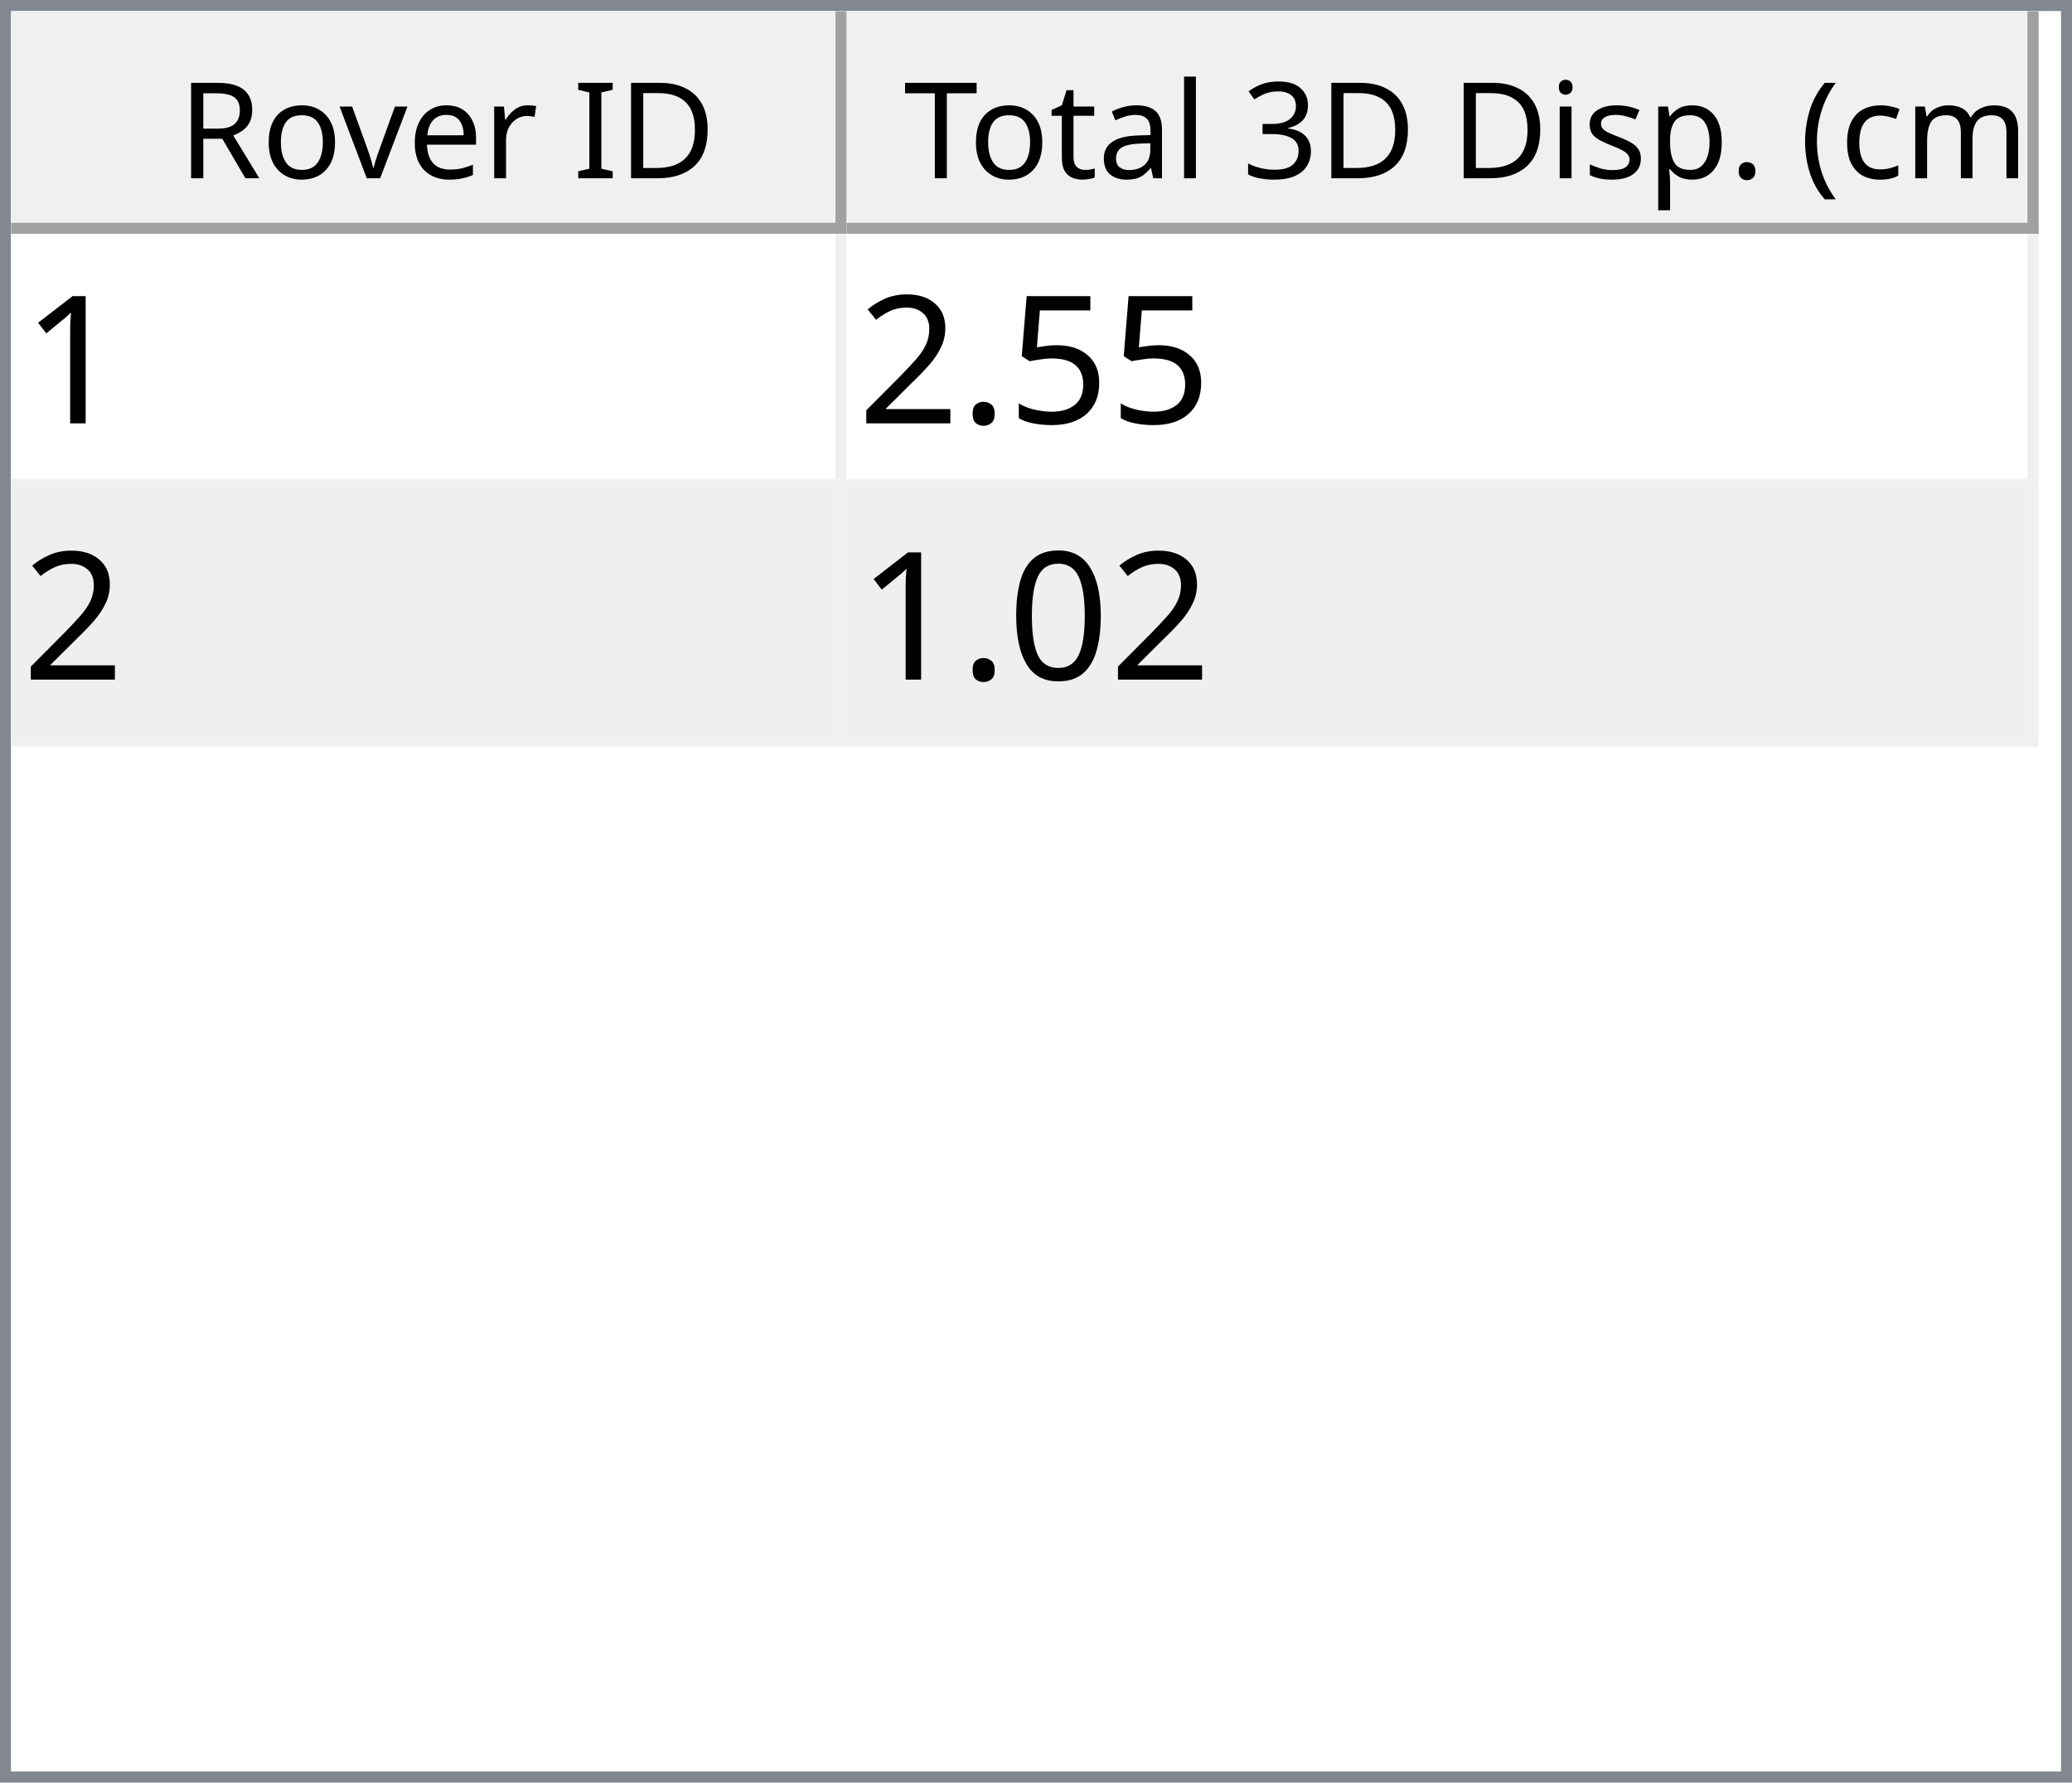
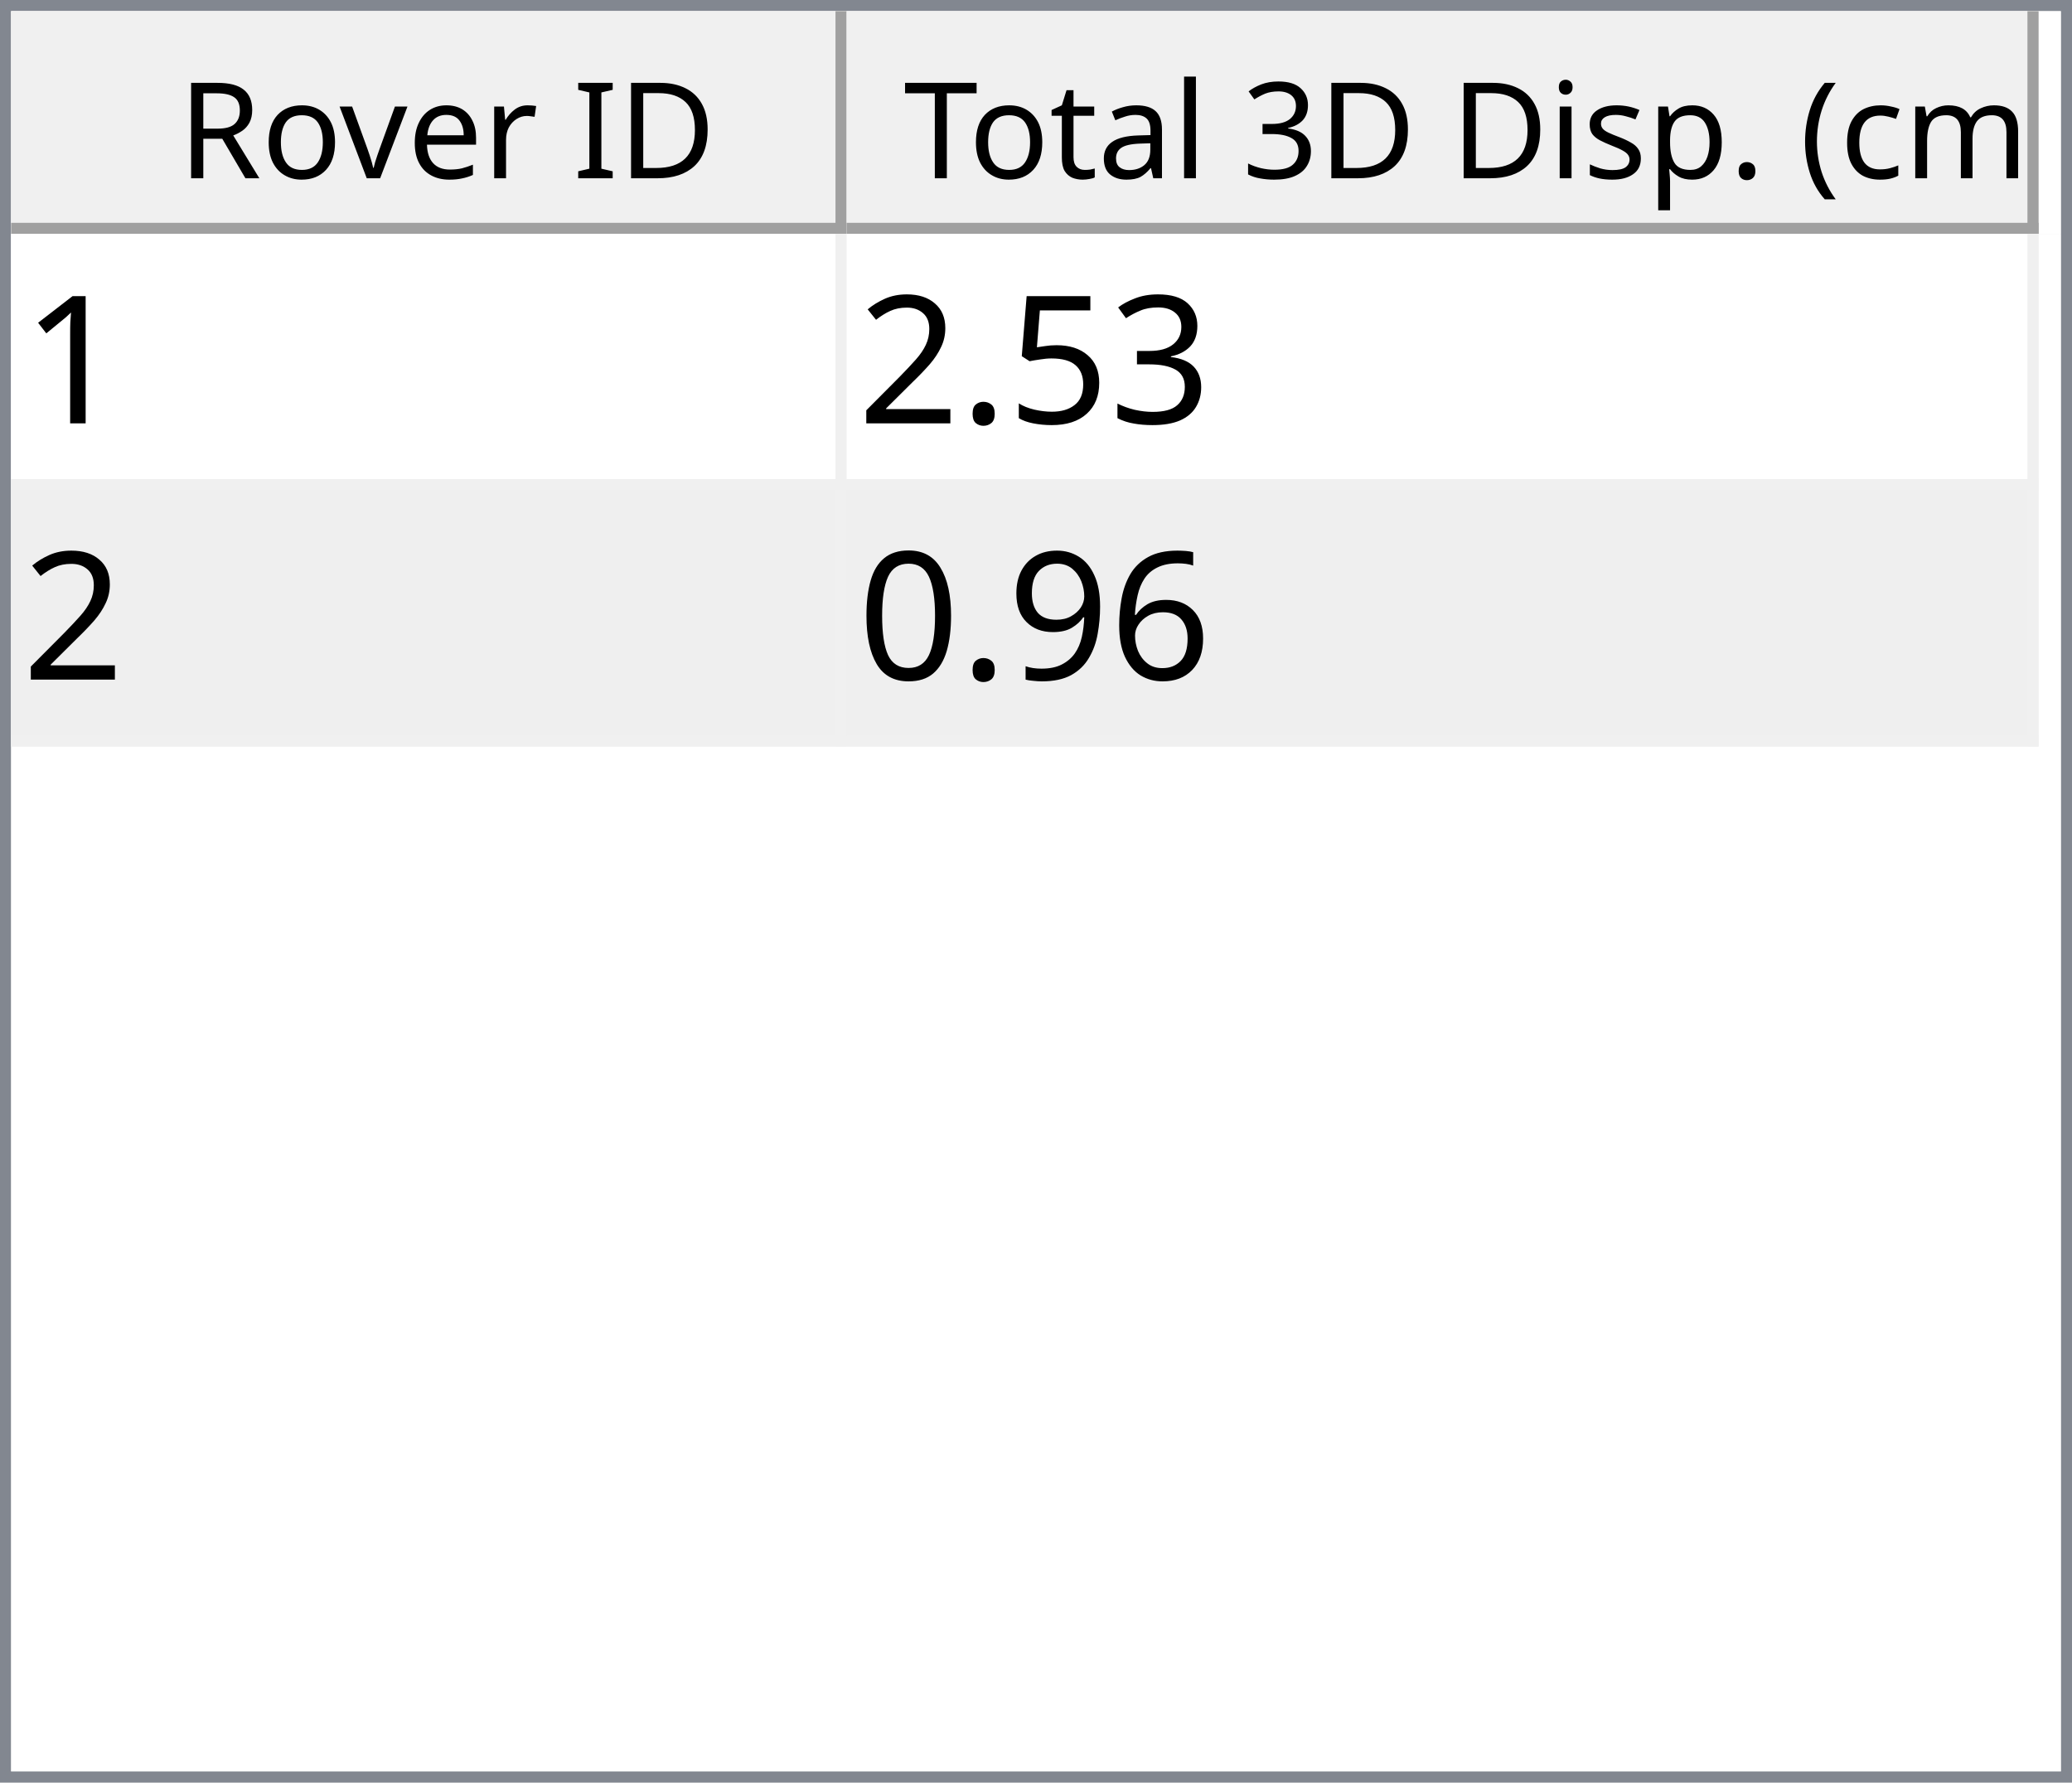
<svg xmlns="http://www.w3.org/2000/svg" style="fill-opacity:1; color-rendering:auto; color-interpolation:auto; text-rendering:auto; stroke:black; stroke-linecap:square; stroke-miterlimit:10; shape-rendering:auto; stroke-opacity:1; fill:black; stroke-dasharray:none; font-weight:normal; stroke-width:1; font-family:'Dialog'; font-style:normal; stroke-linejoin:miter; font-size:12px; stroke-dashoffset:0; image-rendering:auto;" width="186" height="160">
  <defs id="genericDefs" />
  <g>
    <defs id="defs1">
      <clipPath clipPathUnits="userSpaceOnUse" id="clipPath1">
        <path d="M0 0 L186 0 L186 160 L0 160 L0 0 Z" />
      </clipPath>
      <clipPath clipPathUnits="userSpaceOnUse" id="clipPath2">
        <path d="M0 0 L0 160 L186 160 L186 0 Z" />
      </clipPath>
      <clipPath clipPathUnits="userSpaceOnUse" id="clipPath3">
        <path d="M0 0 L0 20 L184 20 L184 0 Z" />
      </clipPath>
      <clipPath clipPathUnits="userSpaceOnUse" id="clipPath4">
        <path d="M0 0 L0 20 L75 20 L75 0 Z" />
      </clipPath>
      <clipPath clipPathUnits="userSpaceOnUse" id="clipPath5">
        <path d="M1 1 L1 19 L74 19 L74 1 Z" />
      </clipPath>
      <clipPath clipPathUnits="userSpaceOnUse" id="clipPath6">
        <path d="M0 0 L0 18 L73 18 L73 0 Z" />
      </clipPath>
      <clipPath clipPathUnits="userSpaceOnUse" id="clipPath7">
        <path d="M-0.5 -0.5 L-0.5 19.5 L74.5 19.5 L74.5 -0.5 Z" />
      </clipPath>
      <clipPath clipPathUnits="userSpaceOnUse" id="clipPath8">
        <path d="M0 0 L0 20 L107 20 L107 0 Z" />
      </clipPath>
      <clipPath clipPathUnits="userSpaceOnUse" id="clipPath9">
        <path d="M1 1 L1 19 L106 19 L106 1 Z" />
      </clipPath>
      <clipPath clipPathUnits="userSpaceOnUse" id="clipPath10">
        <path d="M0 0 L0 18 L105 18 L105 0 Z" />
      </clipPath>
      <clipPath clipPathUnits="userSpaceOnUse" id="clipPath11">
        <path d="M-0.5 -0.5 L-0.5 19.5 L106.5 19.5 L106.5 -0.5 Z" />
      </clipPath>
      <clipPath clipPathUnits="userSpaceOnUse" id="clipPath12">
        <path d="M0 0 L0 138 L184 138 L184 0 Z" />
      </clipPath>
      <clipPath clipPathUnits="userSpaceOnUse" id="clipPath13">
        <path d="M0 0 L0 46 L182 46 L182 0 Z" />
      </clipPath>
      <clipPath clipPathUnits="userSpaceOnUse" id="clipPath14">
        <path d="M-0.5 -0.5 L-0.5 45.5 L181.5 45.5 L181.5 -0.5 Z" />
      </clipPath>
      <clipPath clipPathUnits="userSpaceOnUse" id="clipPath15">
        <path d="M0 0 L0 22 L74 22 L74 0 Z" />
      </clipPath>
      <clipPath clipPathUnits="userSpaceOnUse" id="clipPath16">
        <path d="M0 0 L0 22 L106 22 L106 0 Z" />
      </clipPath>
      <font horiz-adv-x="64.551" id="font1">
        <font-face ascent="107.91" descent="25.098" units-per-em="100" style="font-style:normal; font-family:Segoe UI; font-weight:normal;" />
        <missing-glyph horiz-adv-x="64.551" d="M8.109 0 L8.109 68.266 L56.453 68.266 L56.453 0 L8.109 0 ZM15.328 7.234 L49.219 7.234 L49.219 61.031 L15.328 61.031 L15.328 7.234 Z" />
        <glyph unicode="D" horiz-adv-x="70.117" d="M9.188 0 L9.188 70.016 L28.516 70.016 Q65.531 70.016 65.531 35.891 Q65.531 19.672 55.25 9.836 Q44.969 0 27.734 0 L9.188 0 ZM17.391 62.594 L17.391 7.422 L27.828 7.422 Q41.609 7.422 49.273 14.797 Q56.938 22.172 56.938 35.688 Q56.938 62.594 28.328 62.594 L17.391 62.594 Z" />
        <glyph unicode="I" horiz-adv-x="26.611" d="M17.391 0 L9.188 0 L9.188 70.016 L17.391 70.016 L17.391 0 Z" />
        <glyph unicode=" " horiz-adv-x="27.393" d="" />
        <glyph unicode="r" horiz-adv-x="34.766" d="M34.188 41.891 Q32.078 43.5 28.125 43.5 Q23 43.5 19.555 38.672 Q16.109 33.844 16.109 25.484 L16.109 0 L8.109 0 L8.109 50 L16.109 50 L16.109 39.703 L16.312 39.703 Q18.016 44.969 21.531 47.922 Q25.047 50.875 29.391 50.875 Q32.516 50.875 34.188 50.203 L34.188 41.891 Z" />
        <glyph unicode="e" horiz-adv-x="52.295" d="M48.297 23 L12.984 23 Q13.188 14.656 17.484 10.109 Q21.781 5.562 29.297 5.562 Q37.75 5.562 44.828 11.141 L44.828 3.609 Q38.234 -1.172 27.391 -1.172 Q16.797 -1.172 10.742 5.641 Q4.688 12.453 4.688 24.812 Q4.688 36.469 11.305 43.82 Q17.922 51.172 27.734 51.172 Q37.547 51.172 42.922 44.828 Q48.297 38.484 48.297 27.203 L48.297 23 ZM40.094 29.781 Q40.047 36.719 36.75 40.578 Q33.453 44.438 27.594 44.438 Q21.922 44.438 17.969 40.383 Q14.016 36.328 13.094 29.781 L40.094 29.781 Z" />
        <glyph unicode="v" horiz-adv-x="47.9" d="M47.406 50 L27.484 0 L19.625 0 L0.688 50 L9.469 50 L22.172 13.672 Q23.578 9.672 23.922 6.688 L24.125 6.688 Q24.609 10.453 25.688 13.484 L38.969 50 L47.406 50 Z" />
        <glyph unicode="o" horiz-adv-x="58.594" d="M29 -1.172 Q17.922 -1.172 11.305 5.836 Q4.688 12.844 4.688 24.422 Q4.688 37.016 11.57 44.094 Q18.453 51.172 30.172 51.172 Q41.359 51.172 47.633 44.289 Q53.906 37.406 53.906 25.203 Q53.906 13.234 47.141 6.031 Q40.375 -1.172 29 -1.172 ZM29.594 44.438 Q21.875 44.438 17.383 39.188 Q12.891 33.938 12.891 24.703 Q12.891 15.828 17.43 10.695 Q21.969 5.562 29.594 5.562 Q37.359 5.562 41.531 10.594 Q45.703 15.625 45.703 24.906 Q45.703 34.281 41.531 39.359 Q37.359 44.438 29.594 44.438 Z" />
        <glyph unicode="R" horiz-adv-x="59.814" d="M59.375 0 L49.609 0 L37.891 19.625 Q36.281 22.359 34.766 24.289 Q33.25 26.219 31.664 27.438 Q30.078 28.656 28.25 29.219 Q26.422 29.781 24.125 29.781 L17.391 29.781 L17.391 0 L9.188 0 L9.188 70.016 L30.078 70.016 Q34.672 70.016 38.555 68.867 Q42.438 67.719 45.289 65.375 Q48.141 63.031 49.758 59.547 Q51.375 56.062 51.375 51.375 Q51.375 47.703 50.273 44.656 Q49.172 41.609 47.148 39.211 Q45.125 36.812 42.266 35.133 Q39.406 33.453 35.844 32.516 L35.844 32.328 Q37.594 31.547 38.891 30.547 Q40.188 29.547 41.359 28.18 Q42.531 26.812 43.68 25.078 Q44.828 23.344 46.234 21.047 L59.375 0 ZM17.391 62.594 L17.391 37.203 L28.516 37.203 Q31.594 37.203 34.203 38.133 Q36.812 39.062 38.719 40.797 Q40.625 42.531 41.703 45.047 Q42.781 47.562 42.781 50.688 Q42.781 56.297 39.141 59.445 Q35.5 62.594 28.609 62.594 L17.391 62.594 Z" />
        <glyph unicode=")" horiz-adv-x="30.176" d="M8.297 -15.922 L1.172 -15.922 Q16.406 2.344 16.406 26.812 Q16.406 51.469 1.078 70.016 L8.297 70.016 Q23.531 52.156 23.531 26.703 Q23.531 1.375 8.297 -15.922 Z" />
        <glyph unicode="m" horiz-adv-x="86.133" d="M79.109 0 L71.094 0 L71.094 28.719 Q71.094 37.016 68.531 40.727 Q65.969 44.438 59.906 44.438 Q54.781 44.438 51.195 39.75 Q47.609 35.062 47.609 28.516 L47.609 0 L39.594 0 L39.594 29.688 Q39.594 44.438 28.219 44.438 Q22.953 44.438 19.531 40.016 Q16.109 35.594 16.109 28.516 L16.109 0 L8.109 0 L8.109 50 L16.109 50 L16.109 42.094 L16.312 42.094 Q21.625 51.172 31.844 51.172 Q36.969 51.172 40.773 48.312 Q44.578 45.453 46 40.828 Q51.562 51.172 62.594 51.172 Q79.109 51.172 79.109 30.812 L79.109 0 Z" />
        <glyph unicode="c" horiz-adv-x="46.191" d="M42.188 2.297 Q36.422 -1.172 28.516 -1.172 Q17.828 -1.172 11.258 5.789 Q4.688 12.75 4.688 23.828 Q4.688 36.188 11.766 43.68 Q18.844 51.172 30.672 51.172 Q37.25 51.172 42.281 48.734 L42.281 40.531 Q36.719 44.438 30.375 44.438 Q22.703 44.438 17.797 38.945 Q12.891 33.453 12.891 24.516 Q12.891 15.719 17.508 10.641 Q22.125 5.562 29.891 5.562 Q36.422 5.562 42.188 9.906 L42.188 2.297 Z" />
        <glyph unicode="(" horiz-adv-x="30.176" d="M29.109 -15.922 L21.969 -15.922 Q6.844 1.375 6.844 26.703 Q6.844 52.156 21.969 70.016 L29.203 70.016 Q13.875 51.469 13.875 26.812 Q13.875 2.344 29.109 -15.922 Z" />
        <glyph unicode="." horiz-adv-x="21.68" d="M10.891 -1.078 Q8.641 -1.078 7.055 0.539 Q5.469 2.156 5.469 4.391 Q5.469 6.641 7.055 8.273 Q8.641 9.906 10.891 9.906 Q13.188 9.906 14.797 8.273 Q16.406 6.641 16.406 4.391 Q16.406 2.156 14.797 0.539 Q13.188 -1.078 10.891 -1.078 Z" />
        <glyph unicode="p" horiz-adv-x="58.789" d="M16.312 7.234 L16.109 7.234 L16.109 -23 L8.109 -23 L8.109 50 L16.109 50 L16.109 41.219 L16.312 41.219 Q22.219 51.172 33.594 51.172 Q43.266 51.172 48.688 44.461 Q54.109 37.75 54.109 26.469 Q54.109 13.922 48 6.375 Q41.891 -1.172 31.297 -1.172 Q21.578 -1.172 16.312 7.234 ZM16.109 27.391 L16.109 20.406 Q16.109 14.203 20.141 9.883 Q24.172 5.562 30.375 5.562 Q37.641 5.562 41.773 11.133 Q45.906 16.703 45.906 26.609 Q45.906 34.969 42.047 39.703 Q38.188 44.438 31.594 44.438 Q24.609 44.438 20.359 39.578 Q16.109 34.719 16.109 27.391 Z" />
        <glyph unicode="s" horiz-adv-x="42.432" d="M5.078 1.812 L5.078 10.406 Q11.625 5.562 19.484 5.562 Q30.031 5.562 30.031 12.594 Q30.031 14.594 29.125 15.992 Q28.219 17.391 26.68 18.461 Q25.141 19.531 23.07 20.383 Q21 21.234 18.609 22.172 Q15.281 23.484 12.766 24.828 Q10.25 26.172 8.57 27.859 Q6.891 29.547 6.031 31.695 Q5.172 33.844 5.172 36.719 Q5.172 40.234 6.789 42.945 Q8.406 45.656 11.086 47.484 Q13.766 49.312 17.211 50.242 Q20.656 51.172 24.312 51.172 Q30.812 51.172 35.938 48.922 L35.938 40.828 Q30.422 44.438 23.25 44.438 Q21 44.438 19.195 43.922 Q17.391 43.406 16.094 42.477 Q14.797 41.547 14.086 40.258 Q13.375 38.969 13.375 37.406 Q13.375 35.453 14.086 34.133 Q14.797 32.812 16.164 31.789 Q17.531 30.766 19.484 29.938 Q21.438 29.109 23.922 28.125 Q27.25 26.859 29.883 25.516 Q32.516 24.172 34.375 22.484 Q36.234 20.797 37.234 18.602 Q38.234 16.406 38.234 13.375 Q38.234 9.672 36.602 6.938 Q34.969 4.203 32.234 2.398 Q29.5 0.594 25.93 -0.289 Q22.359 -1.172 18.453 -1.172 Q10.75 -1.172 5.078 1.812 Z" />
        <glyph unicode="i" horiz-adv-x="24.219" d="M12.203 62.703 Q10.062 62.703 8.547 64.164 Q7.031 65.625 7.031 67.875 Q7.031 70.125 8.547 71.609 Q10.062 73.094 12.203 73.094 Q14.406 73.094 15.945 71.609 Q17.484 70.125 17.484 67.875 Q17.484 65.719 15.945 64.211 Q14.406 62.703 12.203 62.703 ZM16.109 0 L8.109 0 L8.109 50 L16.109 50 L16.109 0 Z" />
        <glyph unicode="3" horiz-adv-x="53.906" d="M46.531 19.828 Q46.531 15.094 44.75 11.211 Q42.969 7.328 39.719 4.57 Q36.469 1.812 31.93 0.297 Q27.391 -1.219 21.922 -1.219 Q11.922 -1.219 6 2.594 L6 11.188 Q13.094 5.609 22.219 5.609 Q25.875 5.609 28.828 6.539 Q31.781 7.469 33.906 9.227 Q36.031 10.984 37.18 13.477 Q38.328 15.969 38.328 19.094 Q38.328 32.812 18.797 32.812 L12.984 32.812 L12.984 39.594 L18.5 39.594 Q35.797 39.594 35.797 52.484 Q35.797 64.406 22.609 64.406 Q15.188 64.406 8.688 59.422 L8.688 67.188 Q15.375 71.188 24.609 71.188 Q29 71.188 32.57 69.969 Q36.141 68.75 38.68 66.555 Q41.219 64.359 42.609 61.281 Q44 58.203 44 54.5 Q44 40.672 30.031 36.719 L30.031 36.531 Q33.594 36.141 36.625 34.797 Q39.656 33.453 41.852 31.305 Q44.047 29.156 45.289 26.25 Q46.531 23.344 46.531 19.828 Z" />
        <glyph unicode="l" horiz-adv-x="24.219" d="M16.109 0 L8.109 0 L8.109 74.031 L16.109 74.031 L16.109 0 Z" />
        <glyph unicode="a" horiz-adv-x="50.879" d="M43.891 0 L35.891 0 L35.891 7.812 L35.688 7.812 Q30.469 -1.172 20.312 -1.172 Q12.844 -1.172 8.617 2.781 Q4.391 6.734 4.391 13.281 Q4.391 27.297 20.906 29.594 L35.891 31.688 Q35.891 44.438 25.594 44.438 Q16.547 44.438 9.281 38.281 L9.281 46.484 Q16.656 51.172 26.266 51.172 Q43.891 51.172 43.891 32.516 L43.891 0 ZM35.891 25.297 L23.828 23.641 Q18.266 22.859 15.43 20.875 Q12.594 18.891 12.594 13.875 Q12.594 10.203 15.211 7.883 Q17.828 5.562 22.172 5.562 Q28.125 5.562 32.008 9.742 Q35.891 13.922 35.891 20.312 L35.891 25.297 Z" />
        <glyph unicode="t" horiz-adv-x="33.887" d="M31.297 0.484 Q28.469 -1.078 23.828 -1.078 Q10.688 -1.078 10.688 13.578 L10.688 43.172 L2.094 43.172 L2.094 50 L10.688 50 L10.688 62.203 L18.703 64.797 L18.703 50 L31.297 50 L31.297 43.172 L18.703 43.172 L18.703 14.984 Q18.703 9.969 20.414 7.82 Q22.125 5.672 26.078 5.672 Q29.109 5.672 31.297 7.328 L31.297 0.484 Z" />
        <glyph unicode="T" horiz-adv-x="52.393" d="M50.594 62.594 L30.375 62.594 L30.375 0 L22.172 0 L22.172 62.594 L2 62.594 L2 70.016 L50.594 70.016 L50.594 62.594 Z" />
      </font>
      <font horiz-adv-x="75.0" id="font2">
        <font-face ascent="100.537" descent="21.973" units-per-em="100" style="font-style:normal; font-family:sans-serif; font-weight:normal;" />
        <missing-glyph horiz-adv-x="75.0" d="M12.5 0 L12.5 62.5 L62.5 62.5 L62.5 0 L12.5 0 ZM14.062 1.562 L60.938 1.562 L60.938 60.938 L14.062 60.938 L14.062 1.562 Z" />
        <glyph unicode="1" horiz-adv-x="55.615" d="M37.25 0 L28.469 0 L28.469 56 Q25.297 52.984 20.141 49.953 Q14.984 46.922 10.891 45.406 L10.891 53.906 Q18.266 57.375 23.781 62.305 Q29.297 67.234 31.594 71.875 L37.25 71.875 L37.25 0 Z" />
+         <glyph unicode="3" horiz-adv-x="55.615" d="M4.203 18.891 L12.984 20.062 Q14.5 12.594 18.141 9.297 Q21.781 6 27 6 Q33.203 6 37.477 10.297 Q41.75 14.594 41.75 20.953 Q41.75 27 37.797 30.93 Q33.844 34.859 27.734 34.859 Q25.25 34.859 21.531 33.891 L22.516 41.609 Q23.391 41.5 23.922 41.5 Q29.547 41.5 34.039 44.43 Q38.531 47.359 38.531 53.469 Q38.531 58.297 35.258 61.477 Q31.984 64.656 26.812 64.656 Q21.688 64.656 18.266 61.43 Q14.844 58.203 13.875 51.766 L5.078 53.328 Q6.688 62.156 12.398 67.016 Q18.109 71.875 26.609 71.875 Q32.469 71.875 37.398 69.359 Q42.328 66.844 44.945 62.5 Q47.562 58.156 47.562 53.266 Q47.562 48.641 45.07 44.828 Q42.578 41.016 37.703 38.766 Q44.047 37.312 47.562 32.695 Q51.078 28.078 51.078 21.141 Q51.078 11.766 44.242 5.25 Q37.406 -1.266 26.953 -1.266 Q17.531 -1.266 11.305 4.352 Q5.078 9.969 4.203 18.891 Z" />
        <glyph unicode="5" horiz-adv-x="55.615" d="M4.156 18.75 L13.375 19.531 Q14.406 12.797 18.141 9.398 Q21.875 6 27.156 6 Q33.5 6 37.891 10.789 Q42.281 15.578 42.281 23.484 Q42.281 31 38.062 35.352 Q33.844 39.703 27 39.703 Q22.75 39.703 19.336 37.773 Q15.922 35.844 13.969 32.766 L5.719 33.844 L12.641 70.609 L48.25 70.609 L48.25 62.203 L19.672 62.203 L15.828 42.969 Q22.266 47.469 29.344 47.469 Q38.719 47.469 45.164 40.969 Q51.609 34.469 51.609 24.266 Q51.609 14.547 45.953 7.469 Q39.062 -1.219 27.156 -1.219 Q17.391 -1.219 11.211 4.25 Q5.031 9.719 4.156 18.75 Z" />
        <glyph unicode="." horiz-adv-x="27.783" d="M9.078 0 L9.078 10.016 L19.094 10.016 L19.094 0 L9.078 0 Z" />
        <glyph unicode="2" horiz-adv-x="55.615" d="M50.344 8.453 L50.344 0 L3.031 0 Q2.938 3.172 4.047 6.109 Q5.859 10.938 9.836 15.625 Q13.812 20.312 21.344 26.469 Q33.016 36.031 37.117 41.625 Q41.219 47.219 41.219 52.203 Q41.219 57.422 37.477 61.008 Q33.734 64.594 27.734 64.594 Q21.391 64.594 17.578 60.789 Q13.766 56.984 13.719 50.25 L4.688 51.172 Q5.609 61.281 11.664 66.578 Q17.719 71.875 27.938 71.875 Q38.234 71.875 44.242 66.164 Q50.25 60.453 50.25 52 Q50.25 47.703 48.492 43.555 Q46.734 39.406 42.656 34.812 Q38.578 30.219 29.109 22.219 Q21.188 15.578 18.945 13.211 Q16.703 10.844 15.234 8.453 L50.344 8.453 Z" />
+         <glyph unicode="6" horiz-adv-x="55.615" d="M49.75 54.047 L41.016 53.375 Q39.844 58.547 37.703 60.891 Q34.125 64.656 28.906 64.656 Q24.703 64.656 21.531 62.312 Q17.391 59.281 14.992 53.469 Q12.594 47.656 12.5 36.922 Q15.672 41.75 20.266 44.094 Q24.859 46.438 29.891 46.438 Q38.672 46.438 44.852 39.969 Q51.031 33.5 51.031 23.25 Q51.031 16.5 48.125 10.719 Q45.219 4.938 40.141 1.859 Q35.062 -1.219 28.609 -1.219 Q17.625 -1.219 10.695 6.859 Q3.766 14.938 3.766 33.5 Q3.766 54.25 11.422 63.672 Q18.109 71.875 29.438 71.875 Q37.891 71.875 43.289 67.141 Q48.688 62.406 49.75 54.047 ZM13.875 23.188 Q13.875 18.656 15.797 14.508 Q17.719 10.359 21.188 8.18 Q24.656 6 28.469 6 Q34.031 6 38.039 10.492 Q42.047 14.984 42.047 22.703 Q42.047 30.125 38.086 34.398 Q34.125 38.672 28.125 38.672 Q22.172 38.672 18.023 34.398 Q13.875 30.125 13.875 23.188 Z" />
+         <glyph unicode="9" horiz-adv-x="55.615" d="M5.469 16.547 L13.922 17.328 Q14.984 11.375 18.016 8.688 Q21.047 6 25.781 6 Q29.828 6 32.883 7.859 Q35.938 9.719 37.891 12.82 Q39.844 15.922 41.164 21.195 Q42.484 26.469 42.484 31.938 Q42.484 32.516 42.438 33.688 Q39.797 29.5 35.234 26.883 Q30.672 24.266 25.344 24.266 Q16.453 24.266 10.305 30.711 Q4.156 37.156 4.156 47.703 Q4.156 58.594 10.578 65.234 Q17 71.875 26.656 71.875 Q33.641 71.875 39.43 68.117 Q45.219 64.359 48.219 57.398 Q51.219 50.438 51.219 37.25 Q51.219 23.531 48.242 15.406 Q45.266 7.281 39.383 3.031 Q33.5 -1.219 25.594 -1.219 Q17.188 -1.219 11.867 3.445 Q6.547 8.109 5.469 16.547 ZM41.453 48.141 Q41.453 55.719 37.43 60.156 Q33.406 64.594 27.734 64.594 Q21.875 64.594 17.531 59.812 Q13.188 55.031 13.188 47.406 Q13.188 40.578 17.312 36.305 Q21.438 32.031 27.484 32.031 Q33.594 32.031 37.523 36.305 Q41.453 40.578 41.453 48.141 Z" />
        <glyph unicode="0" horiz-adv-x="55.615" d="M4.156 35.297 Q4.156 48 6.766 55.742 Q9.375 63.484 14.523 67.68 Q19.672 71.875 27.484 71.875 Q33.25 71.875 37.594 69.555 Q41.938 67.234 44.773 62.867 Q47.609 58.5 49.219 52.227 Q50.828 45.953 50.828 35.297 Q50.828 22.703 48.242 14.969 Q45.656 7.234 40.508 3.008 Q35.359 -1.219 27.484 -1.219 Q17.141 -1.219 11.234 6.203 Q4.156 15.141 4.156 35.297 ZM13.188 35.297 Q13.188 17.672 17.312 11.836 Q21.438 6 27.484 6 Q33.547 6 37.672 11.859 Q41.797 17.719 41.797 35.297 Q41.797 52.984 37.672 58.789 Q33.547 64.594 27.391 64.594 Q21.344 64.594 17.719 59.469 Q13.188 52.938 13.188 35.297 Z" />
      </font>
    </defs>
    <g style="fill:white; stroke:white;">
      <rect x="0" y="0" width="186" style="clip-path:url(#clipPath1); stroke:none;" height="160" />
    </g>
    <g style="fill:white; text-rendering:optimizeSpeed; color-rendering:optimizeSpeed; image-rendering:optimizeSpeed; shape-rendering:crispEdges; stroke:white; color-interpolation:sRGB;">
      <rect x="0" width="186" height="160" y="0" style="stroke:none;" />
      <path style="stroke:none;" d="M0 160 L186 160 L186 0 L0 0 Z" />
    </g>
    <g style="fill:rgb(240,240,240); font-family:'Segoe UI'; stroke:rgb(240,240,240);">
      <rect x="0" y="0" width="186" style="clip-path:url(#clipPath2); stroke:none;" height="160" />
    </g>
    <g style="fill:rgb(130,135,144); font-family:'Segoe UI'; stroke:rgb(130,135,144);">
      <path d="M0 0 L186 0 L186 160 L0 160 L0 0 ZM1 1 L185 1 L185 159 L1 159 L1 1 Z" style="fill-rule:evenodd; clip-path:url(#clipPath2); stroke:none;" />
    </g>
    <g style="fill:white; font-family:'Segoe UI'; stroke:white;" transform="translate(1,1)">
      <rect x="0" y="0" width="184" style="clip-path:url(#clipPath3); stroke:none;" height="20" />
    </g>
    <g style="fill:rgb(240,240,240); font-family:'Segoe UI'; stroke:rgb(240,240,240);" transform="translate(1,1)">
      <rect x="0" y="0" width="75" style="clip-path:url(#clipPath4); stroke:none;" height="20" />
    </g>
    <g style="font-family:'Segoe UI';" transform="translate(2,2)">
      <text x="14" xml:space="preserve" y="14" style="clip-path:url(#clipPath6); stroke:none;">Rover ID</text>
    </g>
    <g style="fill:rgb(160,160,160); font-family:'Segoe UI'; stroke:rgb(160,160,160); stroke-linejoin:bevel;" transform="translate(1.5,1.5)">
      <line x1="74" x2="74" y1="0" style="fill:none; clip-path:url(#clipPath7);" y2="19" />
    </g>
    <g style="fill:rgb(160,160,160); font-family:'Segoe UI'; stroke:rgb(160,160,160); stroke-linejoin:bevel;" transform="matrix(1,0,0,1,1,1) translate(0.5,0.5)">
      <line x1="0" x2="74" y1="19" style="fill:none; clip-path:url(#clipPath7);" y2="19" />
    </g>
    <g style="fill:rgb(240,240,240); font-family:'Segoe UI'; stroke:rgb(240,240,240);" transform="translate(76,1)">
      <rect x="0" y="0" width="107" style="clip-path:url(#clipPath8); stroke:none;" height="20" />
    </g>
    <g style="font-family:'Segoe UI';" transform="translate(77,2)">
      <text x="1" xml:space="preserve" y="14" style="clip-path:url(#clipPath10); stroke:none;"> Total 3D Disp. (cm)</text>
    </g>
    <g style="fill:rgb(160,160,160); font-family:'Segoe UI'; stroke:rgb(160,160,160); stroke-linejoin:bevel;" transform="translate(76.5,1.5)">
      <line x1="106" x2="106" y1="0" style="fill:none; clip-path:url(#clipPath11);" y2="19" />
    </g>
    <g style="fill:rgb(160,160,160); font-family:'Segoe UI'; stroke:rgb(160,160,160); stroke-linejoin:bevel;" transform="matrix(1,0,0,1,76,1) translate(0.5,0.5)">
      <line x1="0" x2="106" y1="19" style="fill:none; clip-path:url(#clipPath11);" y2="19" />
    </g>
    <g style="fill:white; font-family:'Segoe UI'; stroke:white;" transform="translate(1,21)">
      <rect x="0" y="0" width="184" style="clip-path:url(#clipPath12); stroke:none;" height="138" />
    </g>
    <g style="fill:rgb(240,240,240); font-size:16px; font-family:sans-serif; stroke:rgb(240,240,240);" transform="translate(1,21)">
      <rect x="0" y="0" width="182" style="clip-path:url(#clipPath13); stroke:none;" height="46" />
      <line transform="translate(0.5,0.5)" x1="0" x2="181" y1="22" style="clip-path:url(#clipPath14); fill:none; stroke-linejoin:bevel;" y2="22" />
    </g>
    <g transform="matrix(1,0,0,1,1,21) translate(0.5,0.5)" style="fill:rgb(240,240,240); font-size:16px; font-family:sans-serif; stroke:rgb(240,240,240); stroke-linejoin:bevel;">
      <line x1="0" x2="181" y1="45" style="fill:none; clip-path:url(#clipPath14);" y2="45" />
    </g>
    <g transform="matrix(1,0,0,1,1,21) translate(0.5,0.5)" style="fill:rgb(240,240,240); font-size:16px; font-family:sans-serif; stroke:rgb(240,240,240); stroke-linejoin:bevel;">
      <line x1="74" x2="74" y1="0" style="fill:none; clip-path:url(#clipPath14);" y2="45" />
    </g>
    <g transform="matrix(1,0,0,1,1,21) translate(0.5,0.5)" style="fill:rgb(240,240,240); font-size:16px; font-family:sans-serif; stroke:rgb(240,240,240); stroke-linejoin:bevel;">
      <line x1="181" x2="181" y1="0" style="fill:none; clip-path:url(#clipPath14);" y2="45" />
    </g>
    <g style="fill:white; font-size:16px; font-family:sans-serif; stroke:white;" transform="matrix(1,0,0,1,1,21)">
      <rect x="0" y="0" width="74" style="clip-path:url(#clipPath15); stroke:none;" height="22" />
      <text x="1" y="17" style="fill:black; clip-path:url(#clipPath15); stroke:none;" xml:space="preserve">1</text>
    </g>
    <g style="fill:white; font-size:16px; font-family:sans-serif; stroke:white;" transform="matrix(1,0,0,1,1,21) translate(75,0)">
      <rect x="0" y="0" width="106" style="clip-path:url(#clipPath16); stroke:none;" height="22" />
-       <text x="1" y="17" style="fill:black; clip-path:url(#clipPath16); stroke:none;" xml:space="preserve">2.55</text>
+       <text x="1" y="17" style="fill:black; clip-path:url(#clipPath16); stroke:none;" xml:space="preserve">2.53</text>
    </g>
    <g style="fill:rgb(239,239,239); font-size:16px; font-family:sans-serif; stroke:rgb(239,239,239);" transform="matrix(1,0,0,1,1,21) translate(0,23)">
      <rect x="0" y="0" width="74" style="clip-path:url(#clipPath15); stroke:none;" height="22" />
      <text x="1" y="17" style="fill:black; clip-path:url(#clipPath15); stroke:none;" xml:space="preserve">2</text>
    </g>
    <g style="fill:rgb(239,239,239); font-size:16px; font-family:sans-serif; stroke:rgb(239,239,239);" transform="matrix(1,0,0,1,1,21) translate(75,23)">
      <rect x="0" y="0" width="106" style="clip-path:url(#clipPath16); stroke:none;" height="22" />
-       <text x="1" y="17" style="fill:black; clip-path:url(#clipPath16); stroke:none;" xml:space="preserve">1.02</text>
+       <text x="1" y="17" style="fill:black; clip-path:url(#clipPath16); stroke:none;" xml:space="preserve">0.96</text>
    </g>
  </g>
</svg>
